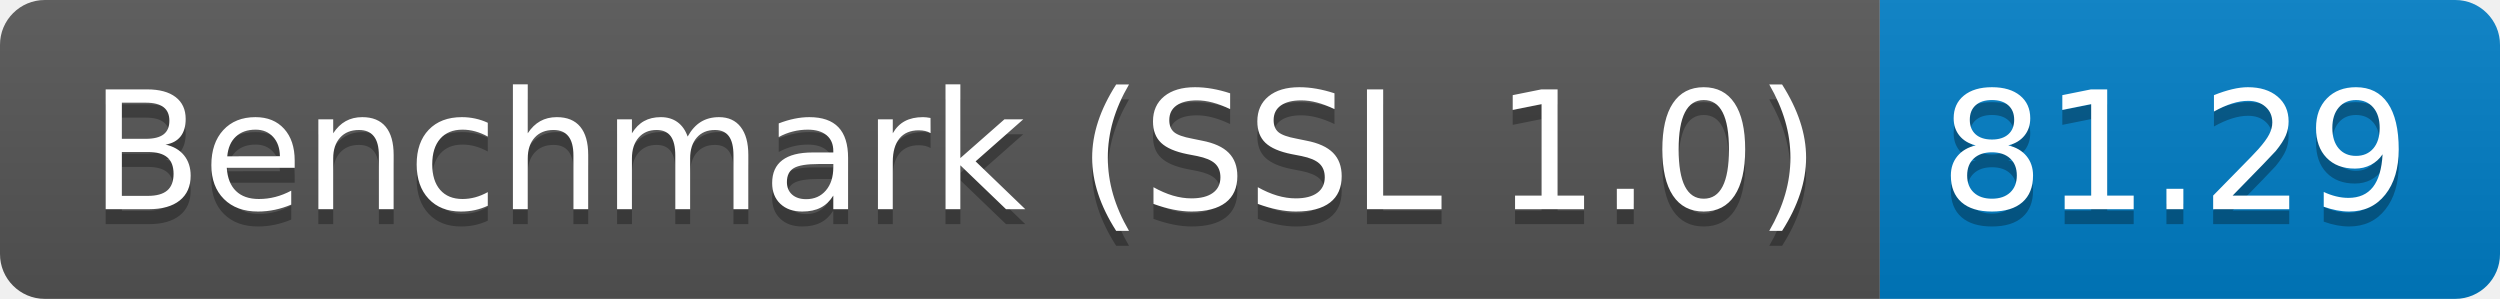
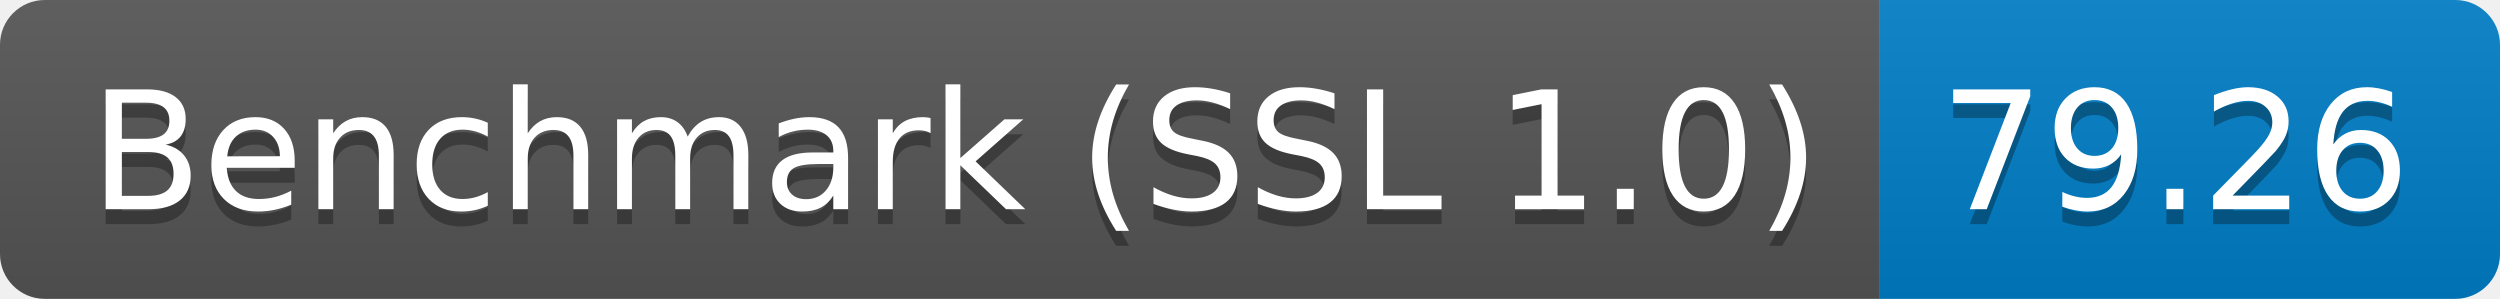
<svg xmlns="http://www.w3.org/2000/svg" height="20" width="167.3">
  <linearGradient id="smooth" x2="0" y2="100%">
    <stop offset="0" stop-color="#bbb" stop-opacity=".1" />
    <stop offset="1" stop-opacity=".1" />
  </linearGradient>
  <clipPath id="round">
    <rect fill="#fff" height="20" rx="3" width="167.3" />
  </clipPath>
  <g clip-path="url(#round)">
    <rect fill="#555" height="20" width="125.8" />
    <rect fill="#007ec6" height="20" width="41.5" x="125.8" />
    <rect fill="url(#smooth)" height="20" width="167.3" />
  </g>
  <g fill="#fff" font-family="DejaVu Sans,Verdana,Geneva,sans-serif" font-size="110" text-anchor="middle">
    <text fill="#010101" fill-opacity=".3" lengthAdjust="spacing" textLength="1158.0" transform="scale(0.1)" x="639.0" y="150">Benchmark (SSL 1.0)</text>
    <text lengthAdjust="spacing" textLength="1158.0" transform="scale(0.1)" x="639.0" y="140">Benchmark (SSL 1.0)</text>
-     <text fill="#010101" fill-opacity=".3" lengthAdjust="spacing" textLength="315.0" transform="scale(0.1)" x="1455.5" y="150">81.29</text>
-     <text lengthAdjust="spacing" textLength="315.0" transform="scale(0.1)" x="1455.5" y="140">81.29</text>
+     <text fill="#010101" fill-opacity=".3" lengthAdjust="spacing" textLength="315.0" transform="scale(0.1)" x="1455.5" y="150">79.26</text>
+     <text lengthAdjust="spacing" textLength="315.0" transform="scale(0.1)" x="1455.5" y="140">79.26</text>
  </g>
</svg>
